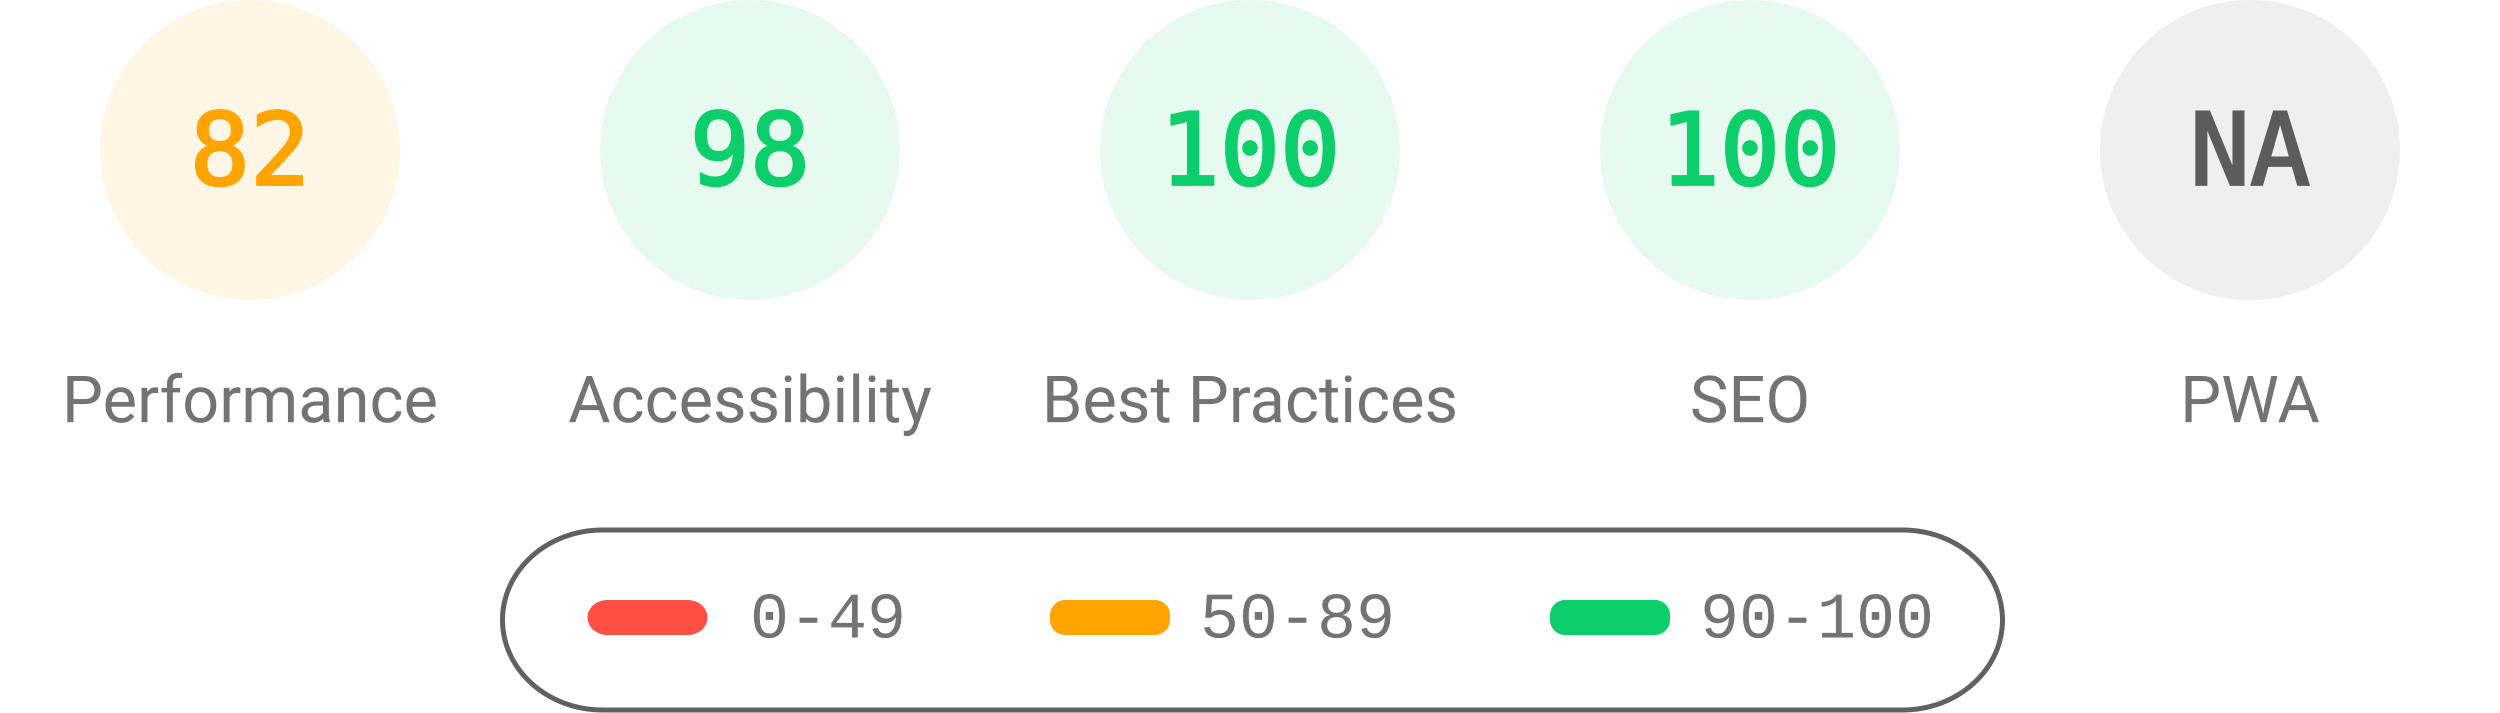
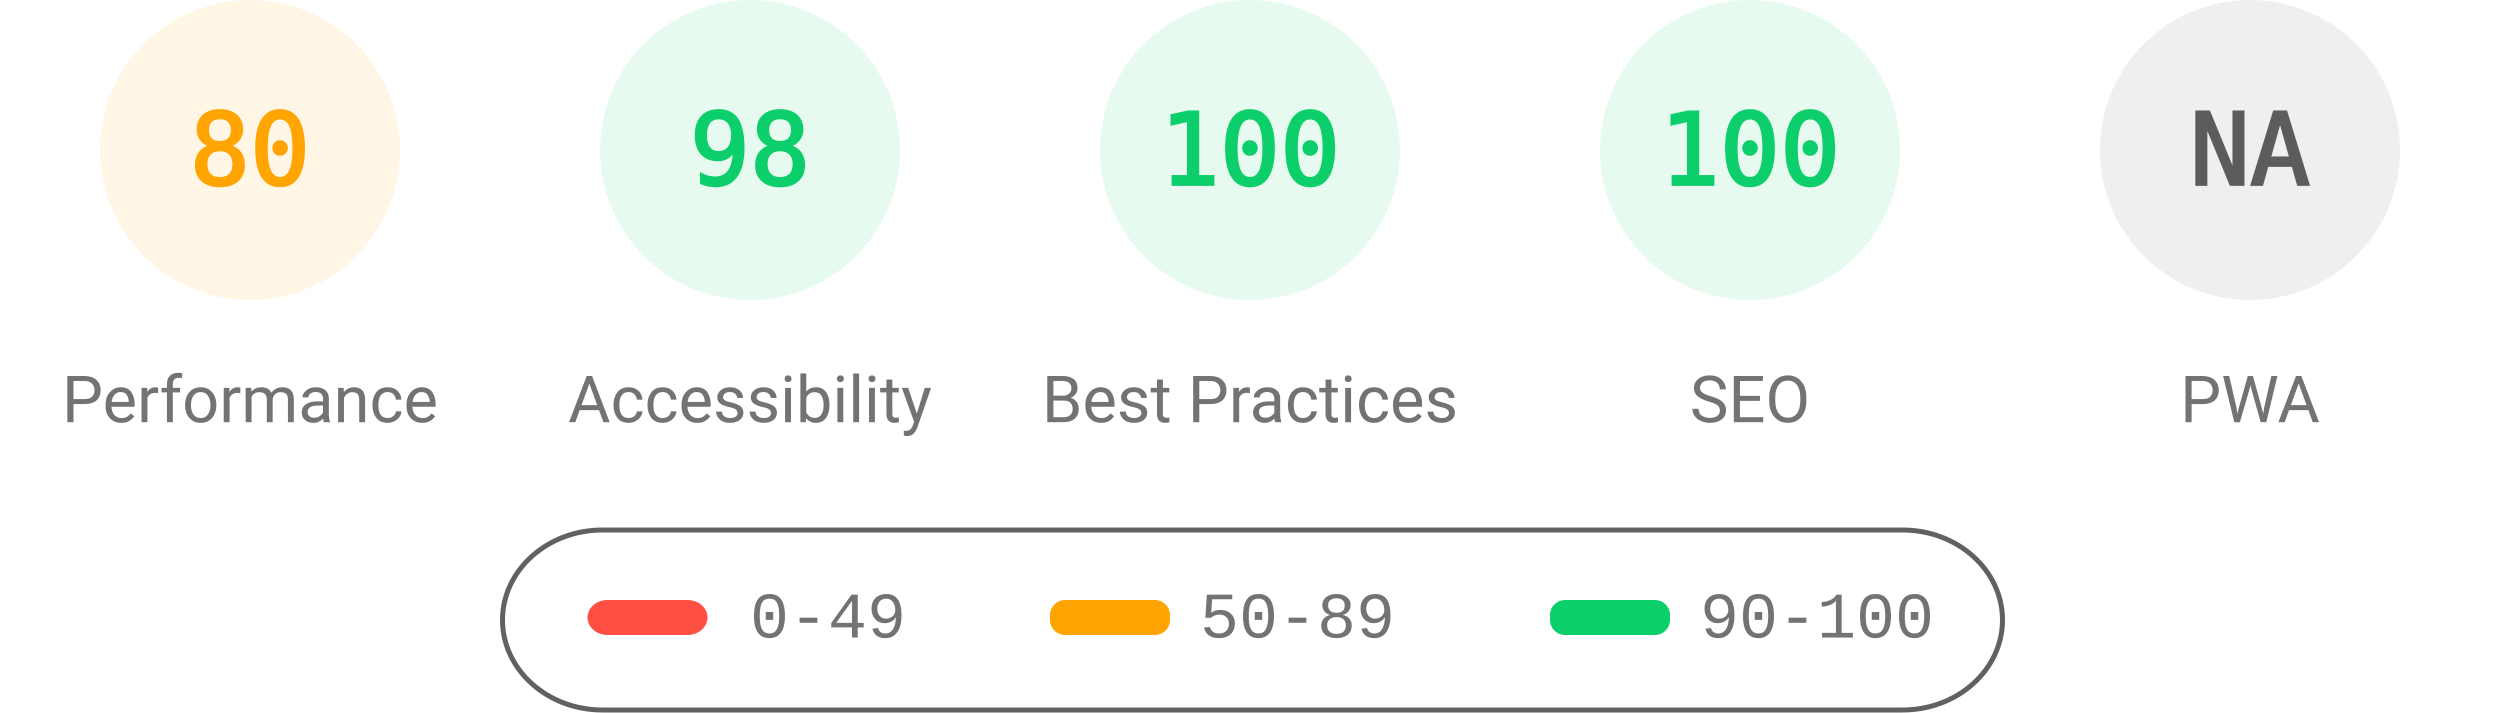
<svg xmlns="http://www.w3.org/2000/svg" fill="none" width="1000" height="285">
  <style>.gauge-base{opacity:.1}.gauge-arc{fill:none;animation-delay:250ms;stroke-linecap:round;transform:rotate(-90deg);transform-origin:100px 60px;animation:load-gauge 1s ease forwards}.guage-text{font-size:40px;font-family:monospace;text-align:center}.guage-red{color:#ff4e42;fill:#ff4e42;stroke:#ff4e42}.guage-orange{color:#ffa400;fill:#ffa400;stroke:#ffa400}.guage-green{color:#0cce6b;fill:#0cce6b;stroke:#0cce6b}.guage-undefined{color:#5c5c5c;fill:#5c5c5c;stroke:#5c5c5c}.guage-title{color:#737373;fill:#737373;stroke:none;font-size:26px;line-height:26px;font-family:Roboto,Halvetica,Arial,sans-serif}@keyframes load-gauge{from{stroke-dasharray:0 352.858}}</style>
  <svg class="guage-div guage-perf guage-orange" viewBox="0 0 200 200" width="200" height="200">
    <circle class="gauge-base" r="56" cx="100" cy="60" stroke-width="8" />
-     <circle class="gauge-arc guage-arc-1" r="56" cx="100" cy="60" stroke-width="8" style="stroke-dasharray:288.524,351.858" />
-     <text class="guage-text" x="100" y="60" alignment-baseline="central" dominant-baseline="central" text-anchor="middle">82</text>
+     <circle class="gauge-arc guage-arc-1" r="56" cx="100" cy="60" stroke-width="8" style="stroke-dasharray:281.486,351.858" />
+     <text class="guage-text" x="100" y="60" alignment-baseline="central" dominant-baseline="central" text-anchor="middle">80</text>
    <text class="guage-title" x="100" y="160" alignment-baseline="central" dominant-baseline="central" text-anchor="middle">Performance</text>
  </svg>
  <svg class="guage-div guage-acc guage-green" viewBox="0 0 200 200" width="200" height="200" x="200">
    <circle class="gauge-base" r="56" cx="100" cy="60" stroke-width="8" />
    <circle class="gauge-arc guage-arc-2" r="56" cx="100" cy="60" stroke-width="8" style="stroke-dasharray:344.821,351.858" />
    <text class="guage-text" x="100" y="60" alignment-baseline="central" dominant-baseline="central" text-anchor="middle">98</text>
    <text class="guage-title" x="100" y="160" alignment-baseline="central" dominant-baseline="central" text-anchor="middle">Accessibility</text>
  </svg>
  <svg class="guage-div guage-best guage-green" viewBox="0 0 200 200" width="200" height="200" x="400">
    <circle class="gauge-base" r="56" cx="100" cy="60" stroke-width="8" />
    <circle class="gauge-arc guage-arc-3" r="56" cx="100" cy="60" stroke-width="8" style="stroke-dasharray:351.858,351.858" />
    <text class="guage-text" x="100" y="60" alignment-baseline="central" dominant-baseline="central" text-anchor="middle">100</text>
    <text class="guage-title" x="100" y="160" alignment-baseline="central" dominant-baseline="central" text-anchor="middle">Best Practices</text>
  </svg>
  <svg class="guage-div guage-seo guage-green" viewBox="0 0 200 200" width="200" height="200" x="600">
    <circle class="gauge-base" r="56" cx="100" cy="60" stroke-width="8" />
    <circle class="gauge-arc guage-arc-4" r="56" cx="100" cy="60" stroke-width="8" style="stroke-dasharray:351.858,351.858" />
    <text class="guage-text" x="100" y="60" alignment-baseline="central" dominant-baseline="central" text-anchor="middle">100</text>
    <text class="guage-title" x="100" y="160" alignment-baseline="central" dominant-baseline="central" text-anchor="middle">SEO</text>
  </svg>
  <svg class="guage-div guage-pwa guage-undefined" viewBox="0 0 200 200" width="200" height="200" x="800">
    <circle class="gauge-base" r="56" cx="100" cy="60" stroke-width="8" />
    <circle class="gauge-arc guage-arc-4" r="56" cx="100" cy="60" stroke-width="8" style="stroke-dasharray:351.858,351.858" />
    <text class="guage-text" x="100" y="60" alignment-baseline="central" dominant-baseline="central" text-anchor="middle">NA</text>
    <text class="guage-title" x="100" y="160" alignment-baseline="central" dominant-baseline="central" text-anchor="middle">PWA</text>
  </svg>
  <svg width="604" height="76" x="200" y="210">
    <path fill="none" id="canvas_background" d="M-1-1h604v80H-1z" />
    <rect fill-opacity="0" stroke="#616161" stroke-width="2" rx="40" id="svg_2" height="72" width="600" y="2" x="1" fill="#000" />
    <rect stroke="#000" rx="8" id="svg_3" height="14" width="48" y="30" x="35" stroke-opacity="null" stroke-width="0" fill="#ff4e42" />
    <rect stroke="#000" rx="6" id="svg_4" height="14" width="48" y="30" x="220" stroke-opacity="null" stroke-width="0" fill="#ffa400" />
    <rect stroke="#000" rx="6" id="svg_5" height="14" width="48" y="30" x="420" stroke-opacity="null" stroke-width="0" fill="#0cce6b" />
    <text xml:space="preserve" text-anchor="start" font-family="'Courier New', Courier, monospace" font-size="26" id="svg_6" y="45" x="100" stroke-opacity="null" stroke-width="0" stroke="#000" fill="#737373">0-49</text>
    <text xml:space="preserve" text-anchor="start" font-family="'Courier New', Courier, monospace" font-size="26" id="svg_7" y="45" x="280" stroke-opacity="null" stroke-width="0" stroke="#000" fill="#737373">50-89</text>
    <text xml:space="preserve" text-anchor="start" font-family="'Courier New', Courier, monospace" font-size="26" id="svg_8" y="45" x="480" stroke-opacity="null" stroke-width="0" stroke="#000" fill="#737373">90-100</text>
  </svg>
</svg>
